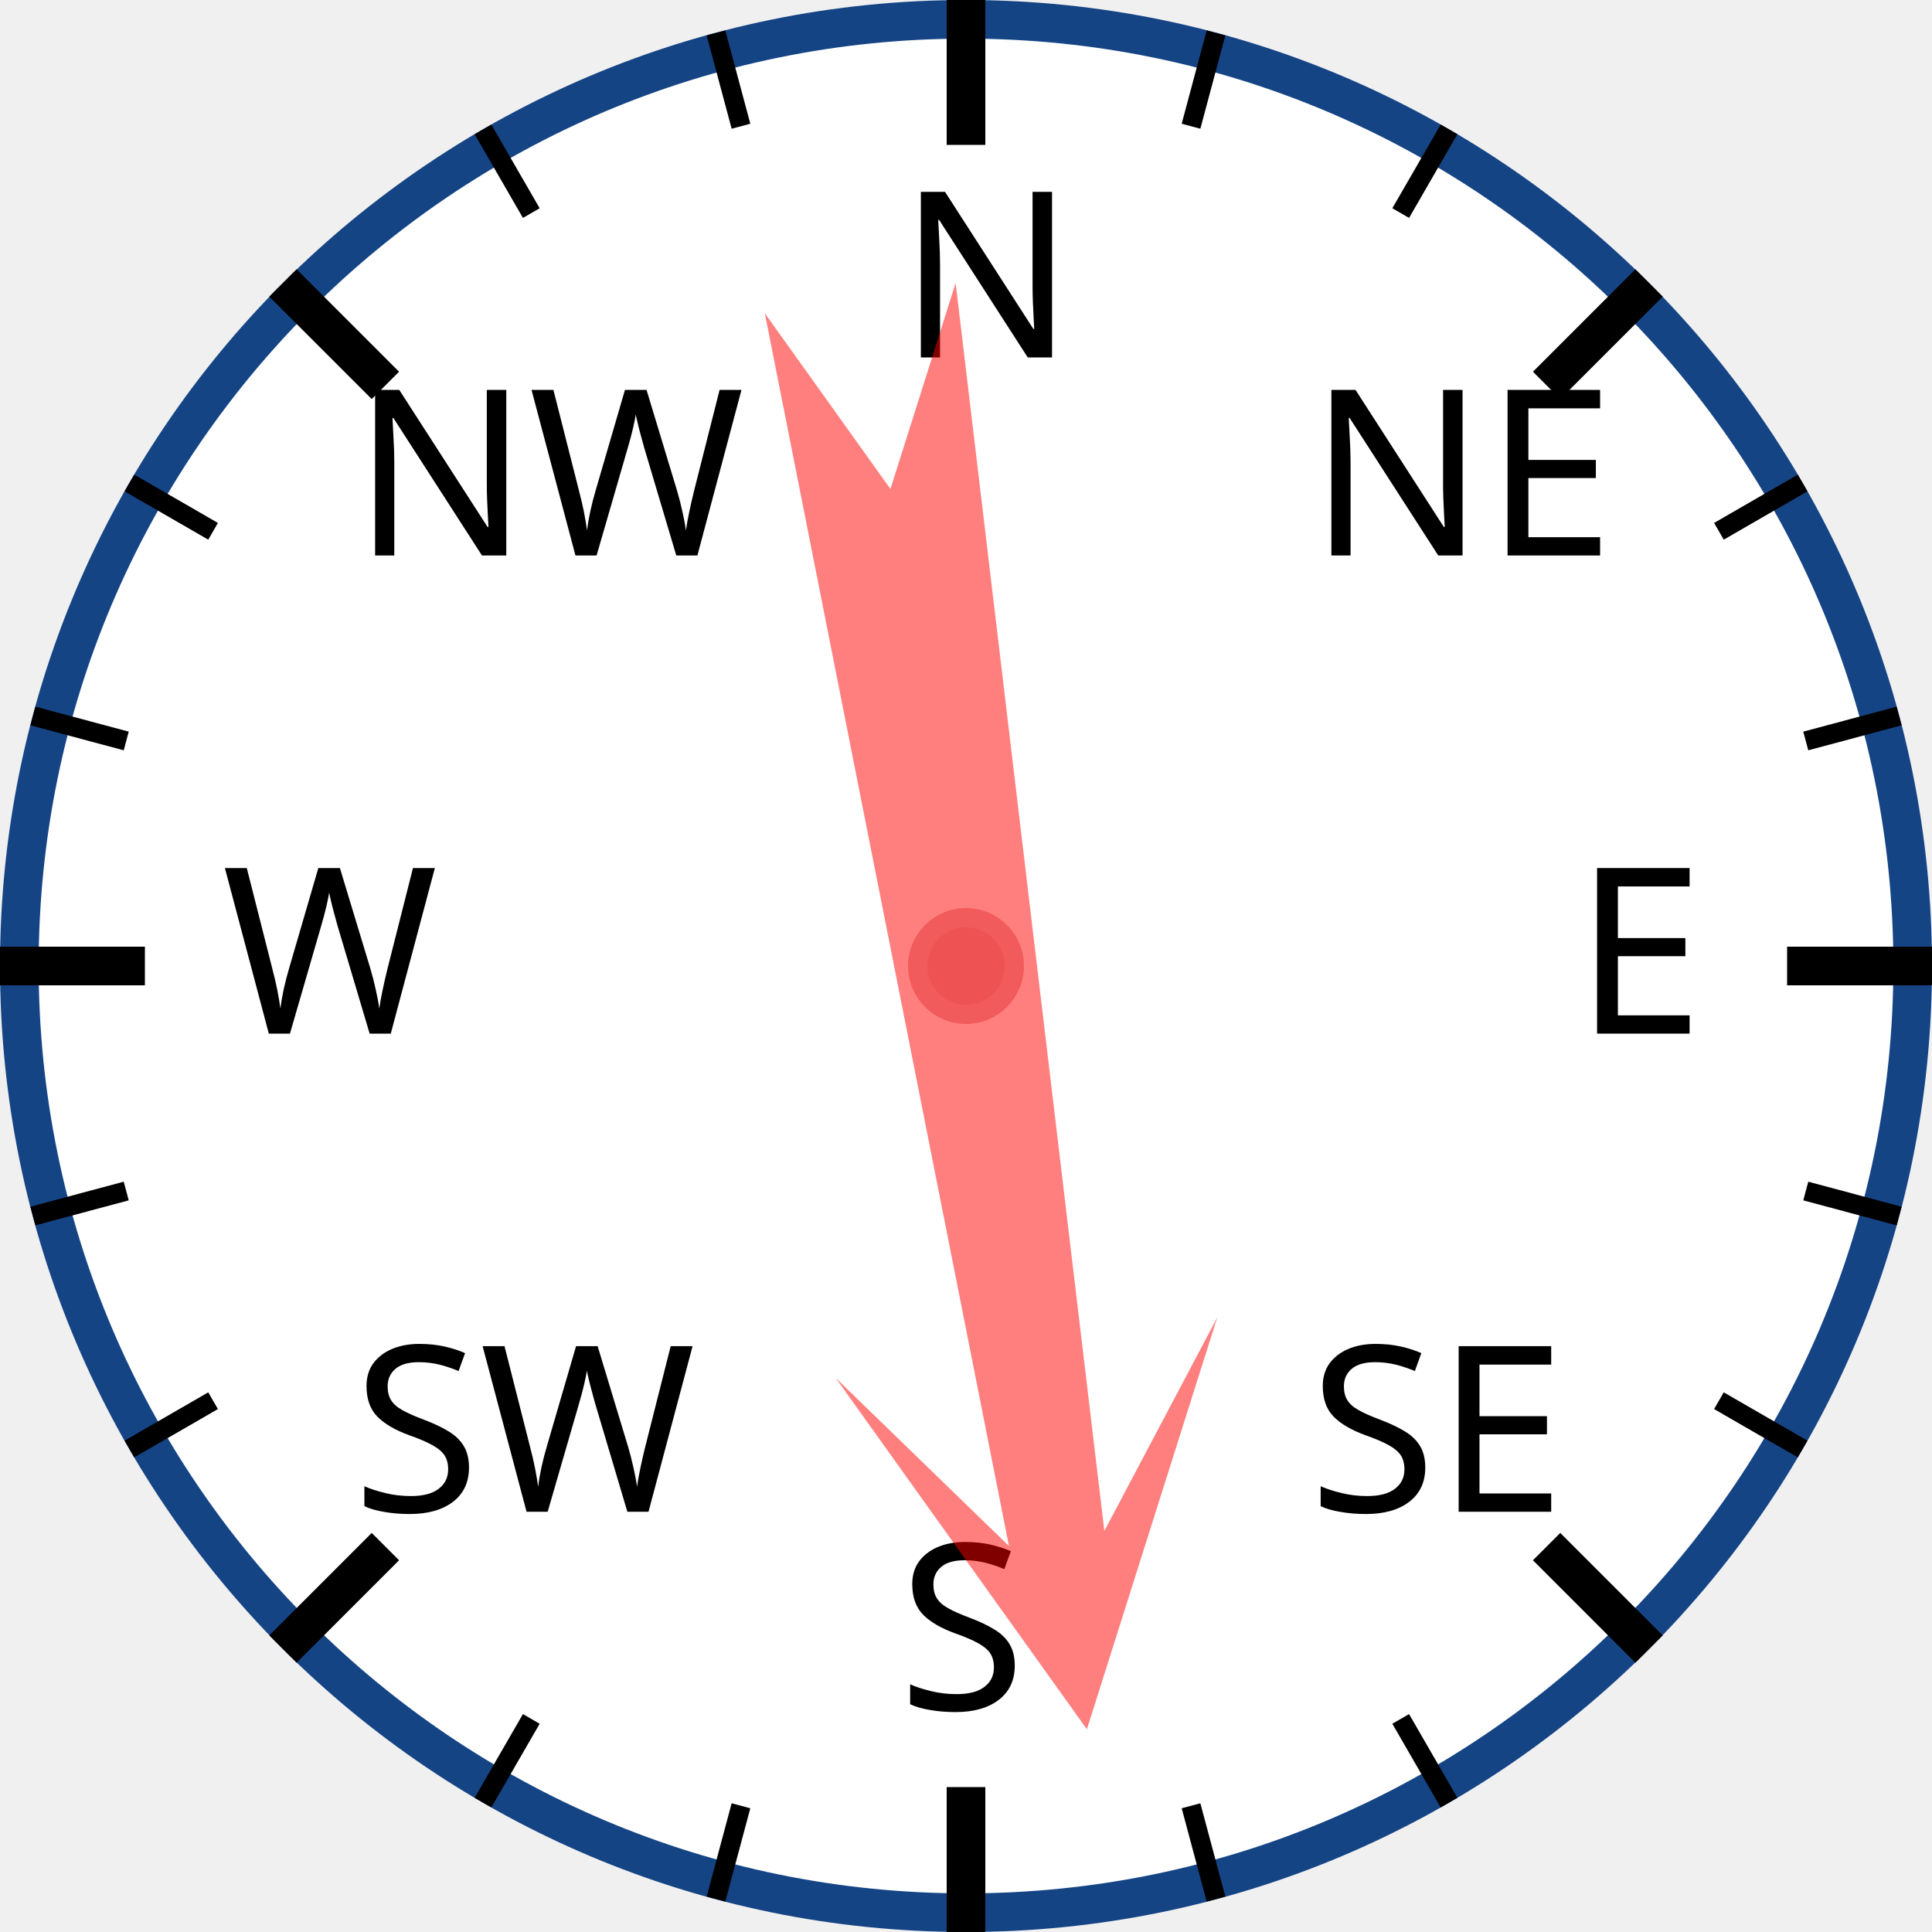
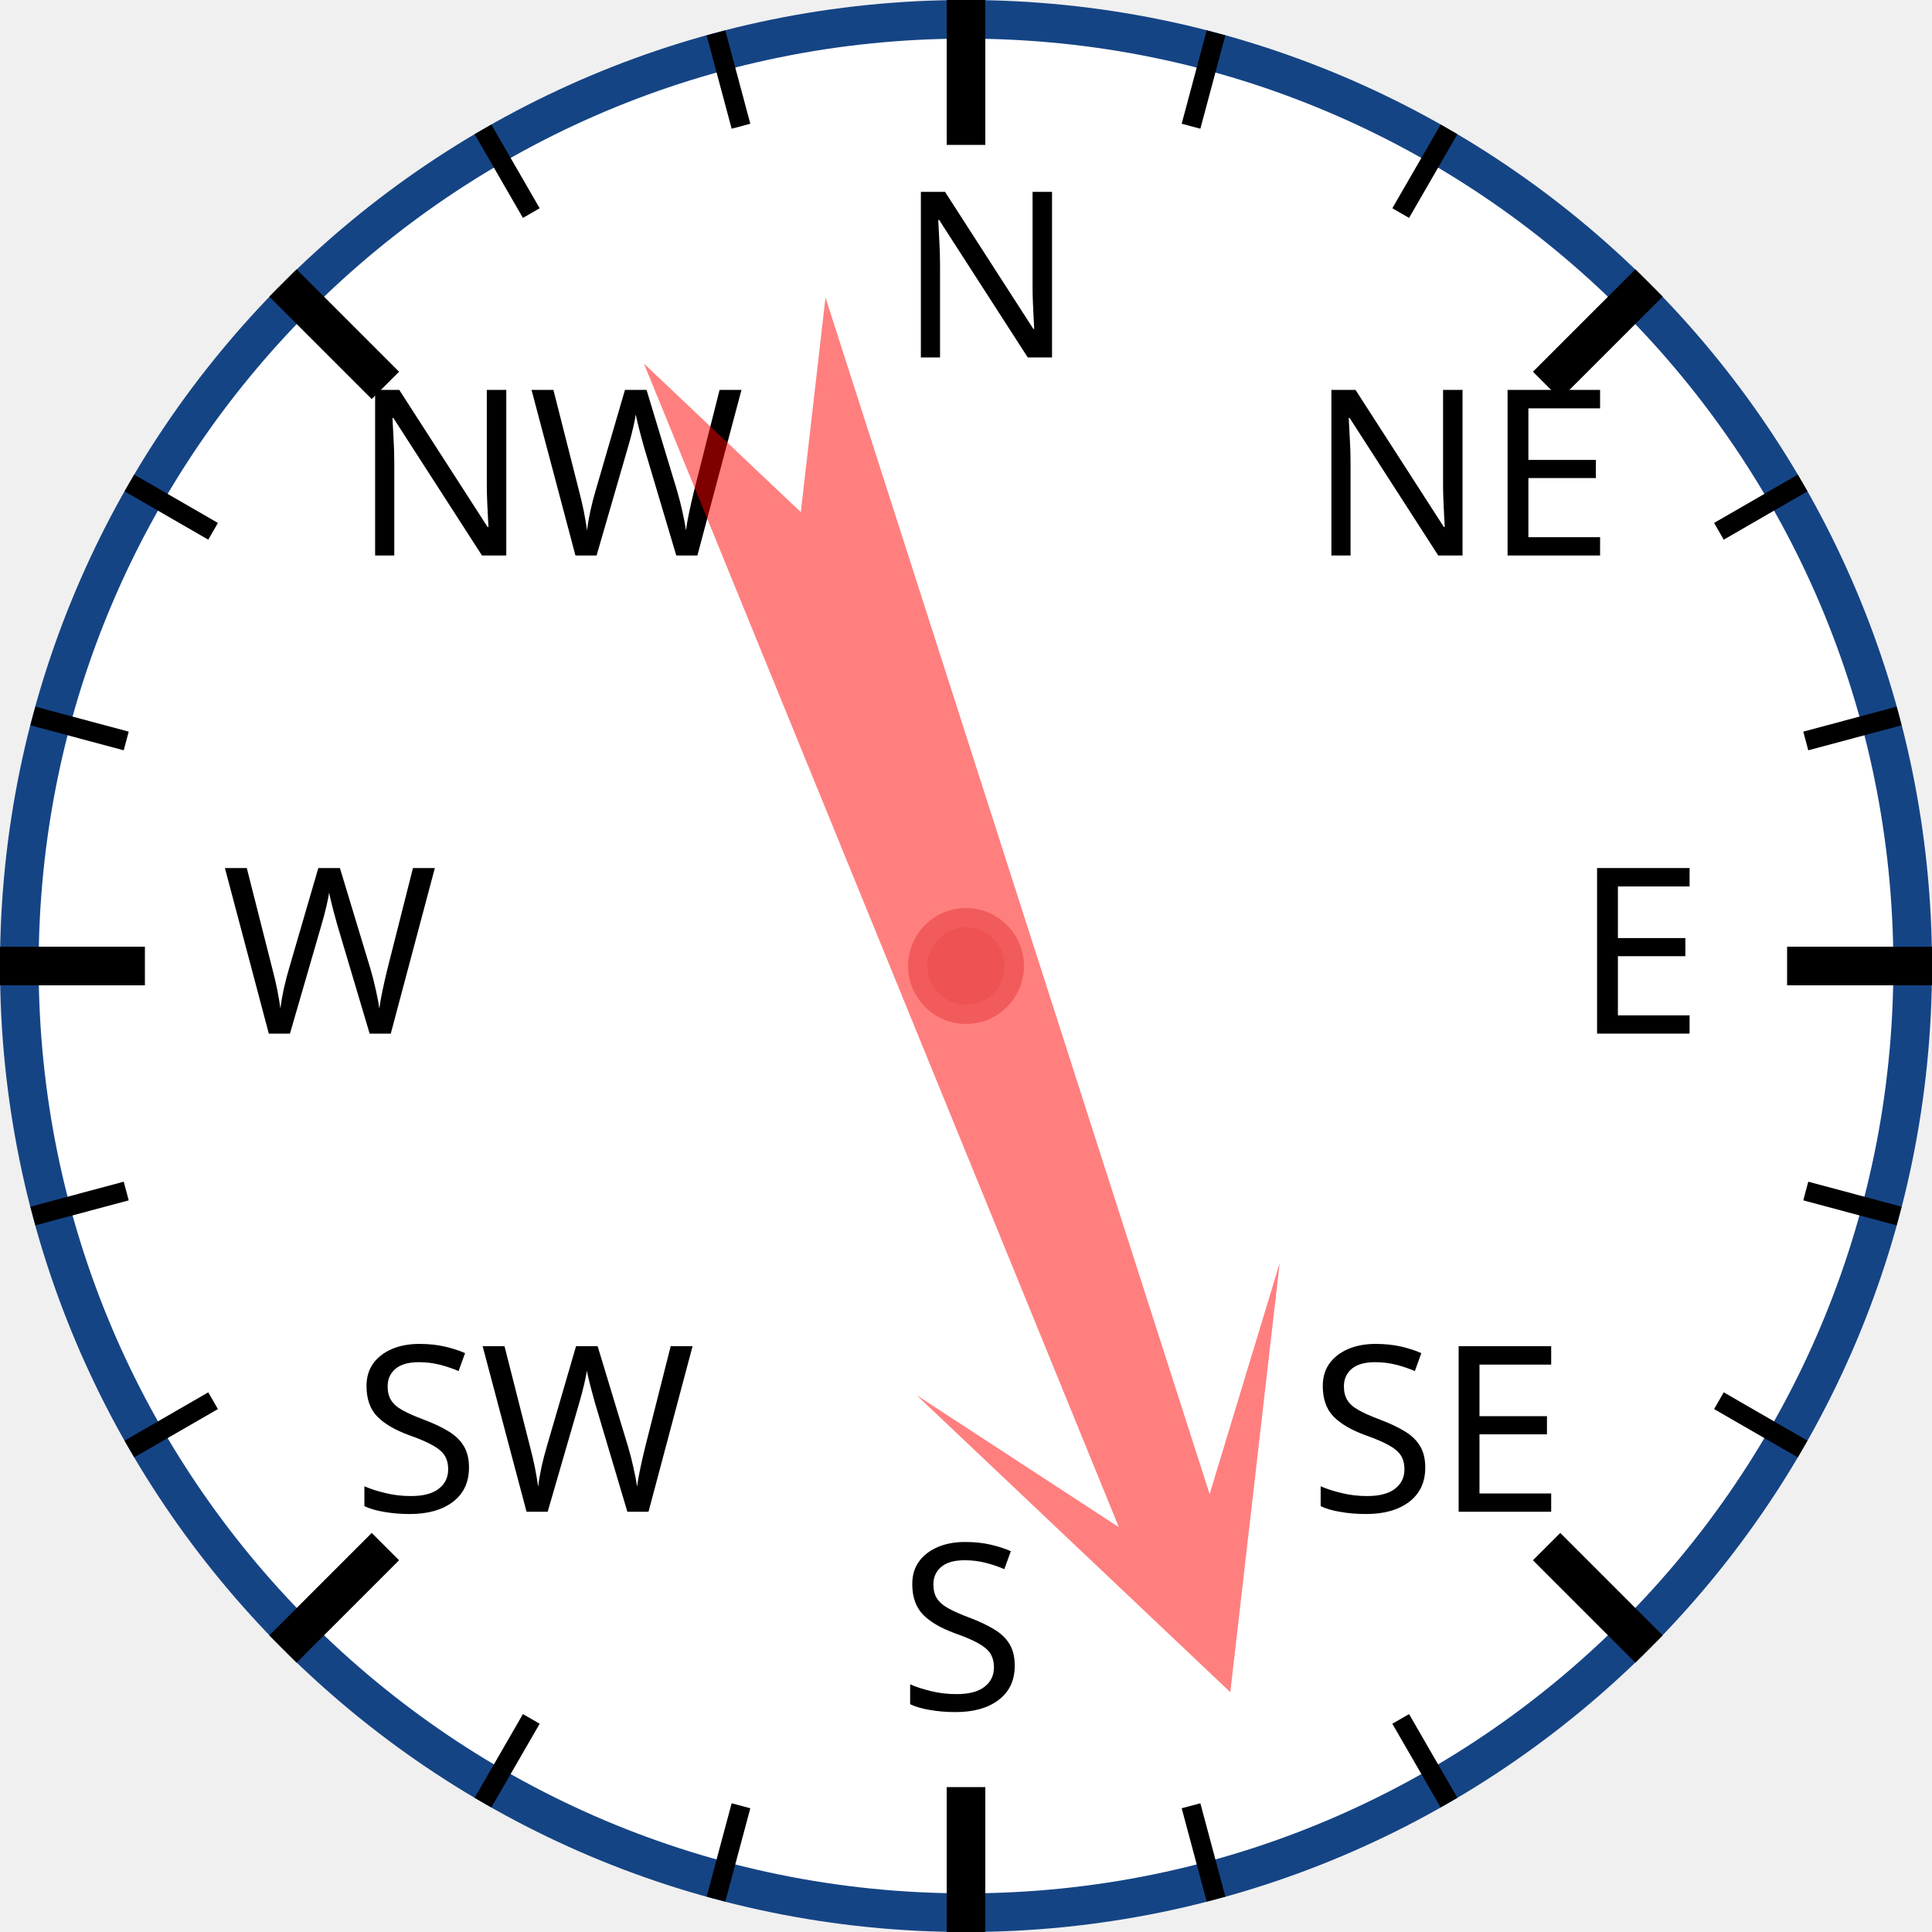
<svg xmlns="http://www.w3.org/2000/svg" width="120px" height="120px" viewBox="0 0 200 200">
  <circle cx="100" cy="100" r="98" style="fill: white; stroke: #154485; stroke-width: 4;" />
  <text x="93.0" y="37.0" style="font-family: sans-serif; font-size: 18pt;">N</text>
  <line x1="100.0" y1="0.0" x2="100.0" y2="15.0" style="stroke: black; stroke-width: 4;" />
  <line x1="74.118" y1="3.407" x2="76.706" y2="13.067" style="stroke: black; stroke-width: 2;" />
  <line x1="50" y1="13.397" x2="55" y2="22.058" style="stroke: black; stroke-width: 2;" />
  <text x="36.503" y="57.503" style="font-family: sans-serif; font-size: 18pt;">NW</text>
  <line x1="29.289" y1="29.289" x2="39.896" y2="39.896" style="stroke: black; stroke-width: 4;" />
  <line x1="13.397" y1="50" x2="22.058" y2="55" style="stroke: black; stroke-width: 2;" />
  <line x1="3.407" y1="74.118" x2="13.067" y2="76.706" style="stroke: black; stroke-width: 2;" />
  <text x="23.0" y="107.0" style="font-family: sans-serif; font-size: 18pt;">W</text>
  <line x1="0.0" y1="100.0" x2="15.0" y2="100.0" style="stroke: black; stroke-width: 4;" />
  <line x1="3.407" y1="125.882" x2="13.067" y2="123.294" style="stroke: black; stroke-width: 2;" />
  <line x1="13.397" y1="150" x2="22.058" y2="145" style="stroke: black; stroke-width: 2;" />
  <text x="36.503" y="156.497" style="font-family: sans-serif; font-size: 18pt;">SW</text>
  <line x1="29.289" y1="170.711" x2="39.896" y2="160.104" style="stroke: black; stroke-width: 4;" />
  <line x1="50" y1="186.603" x2="55" y2="177.942" style="stroke: black; stroke-width: 2;" />
  <line x1="74.118" y1="196.593" x2="76.706" y2="186.933" style="stroke: black; stroke-width: 2;" />
  <text x="93" y="177.0" style="font-family: sans-serif; font-size: 18pt;">S</text>
  <line x1="100" y1="200.0" x2="100" y2="185.0" style="stroke: black; stroke-width: 4;" />
  <line x1="125.882" y1="196.593" x2="123.294" y2="186.933" style="stroke: black; stroke-width: 2;" />
  <line x1="150.0" y1="186.603" x2="145.0" y2="177.942" style="stroke: black; stroke-width: 2;" />
  <text x="135.497" y="156.497" style="font-family: sans-serif; font-size: 18pt;">SE</text>
  <line x1="170.711" y1="170.711" x2="160.104" y2="160.104" style="stroke: black; stroke-width: 4;" />
  <line x1="186.603" y1="150" x2="177.942" y2="145" style="stroke: black; stroke-width: 2;" />
  <line x1="196.593" y1="125.882" x2="186.933" y2="123.294" style="stroke: black; stroke-width: 2;" />
  <text x="163.0" y="107" style="font-family: sans-serif; font-size: 18pt;">E</text>
  <line x1="200.0" y1="100" x2="185.0" y2="100" style="stroke: black; stroke-width: 4;" />
  <line x1="196.593" y1="74.118" x2="186.933" y2="76.706" style="stroke: black; stroke-width: 2;" />
  <line x1="186.603" y1="50" x2="177.942" y2="55" style="stroke: black; stroke-width: 2;" />
  <text x="135.497" y="57.503" style="font-family: sans-serif; font-size: 18pt;">NE</text>
  <line x1="170.711" y1="29.289" x2="160.104" y2="39.896" style="stroke: black; stroke-width: 4;" />
  <line x1="150" y1="13.397" x2="145" y2="22.058" style="stroke: black; stroke-width: 2;" />
  <line x1="125.882" y1="3.407" x2="123.294" y2="13.067" style="stroke: black; stroke-width: 2;" />
-   <polygon points="100 20 120 60 105 40 110 170 100 150 90 170 95 40 80 60" style="fill: red; fill-opacity: 0.5;" transform="rotate(171,100,100)" />
+   <polygon points="100 20 120 60 105 40 110 170 100 150 90 170 95 40 80 60" style="fill: red; fill-opacity: 0.5;" transform="rotate(160,100,100)" />
  <circle cx="100" cy="100" r="5" style="fill: #EE5252; stroke: #F25B5B; stroke-width: 2;" />
</svg>
